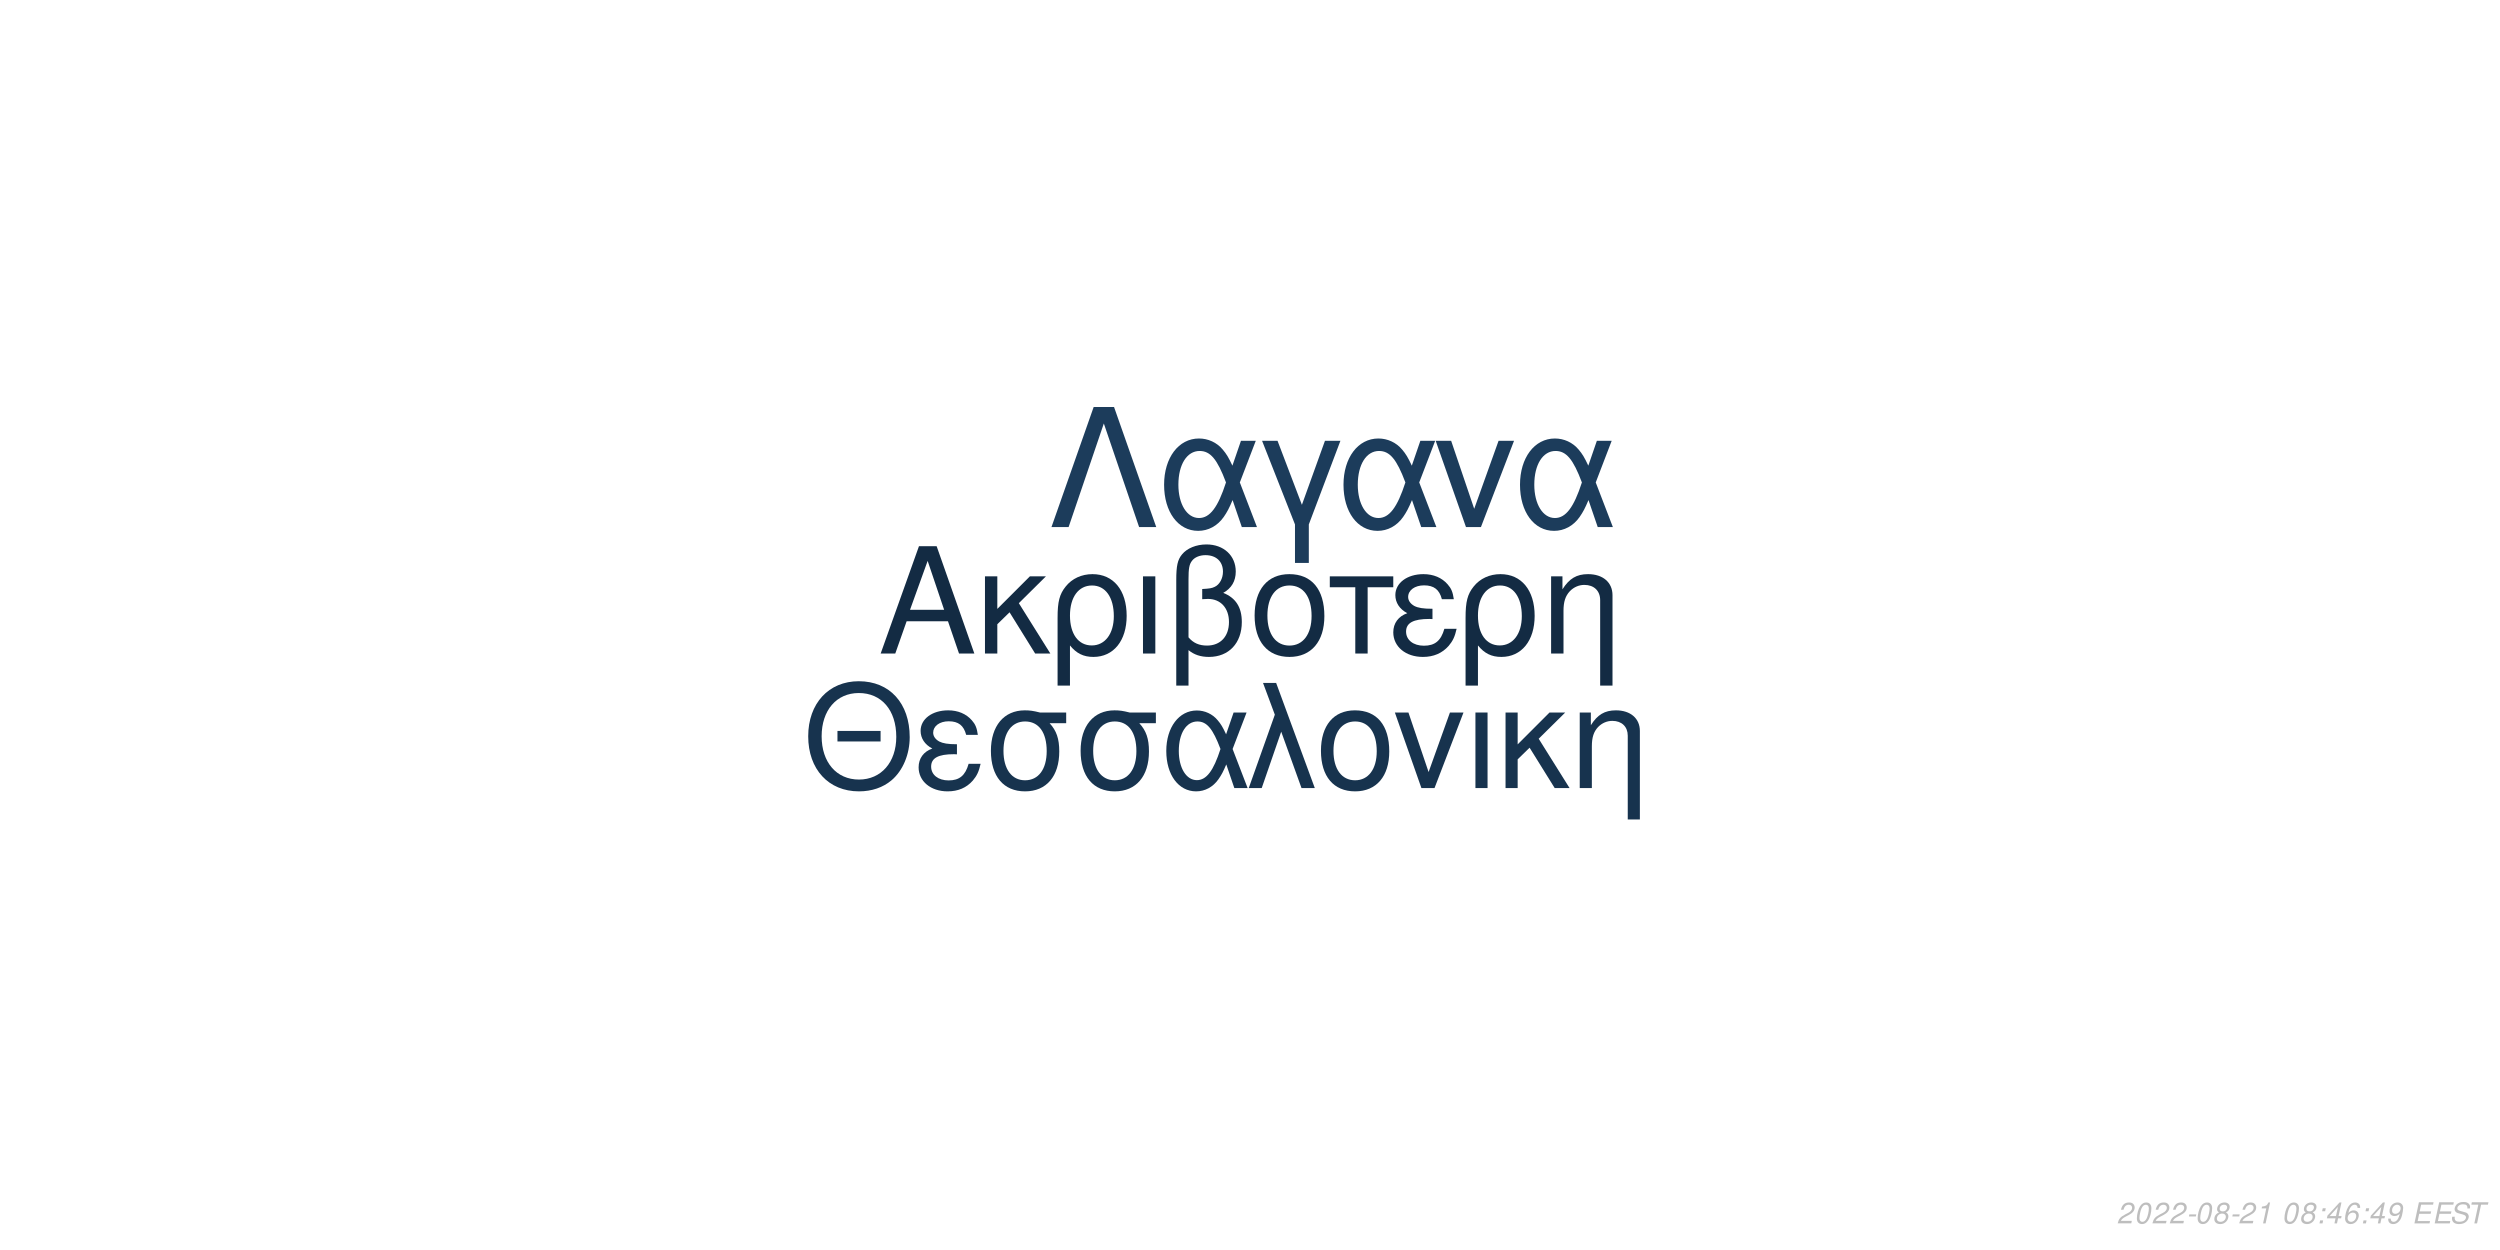
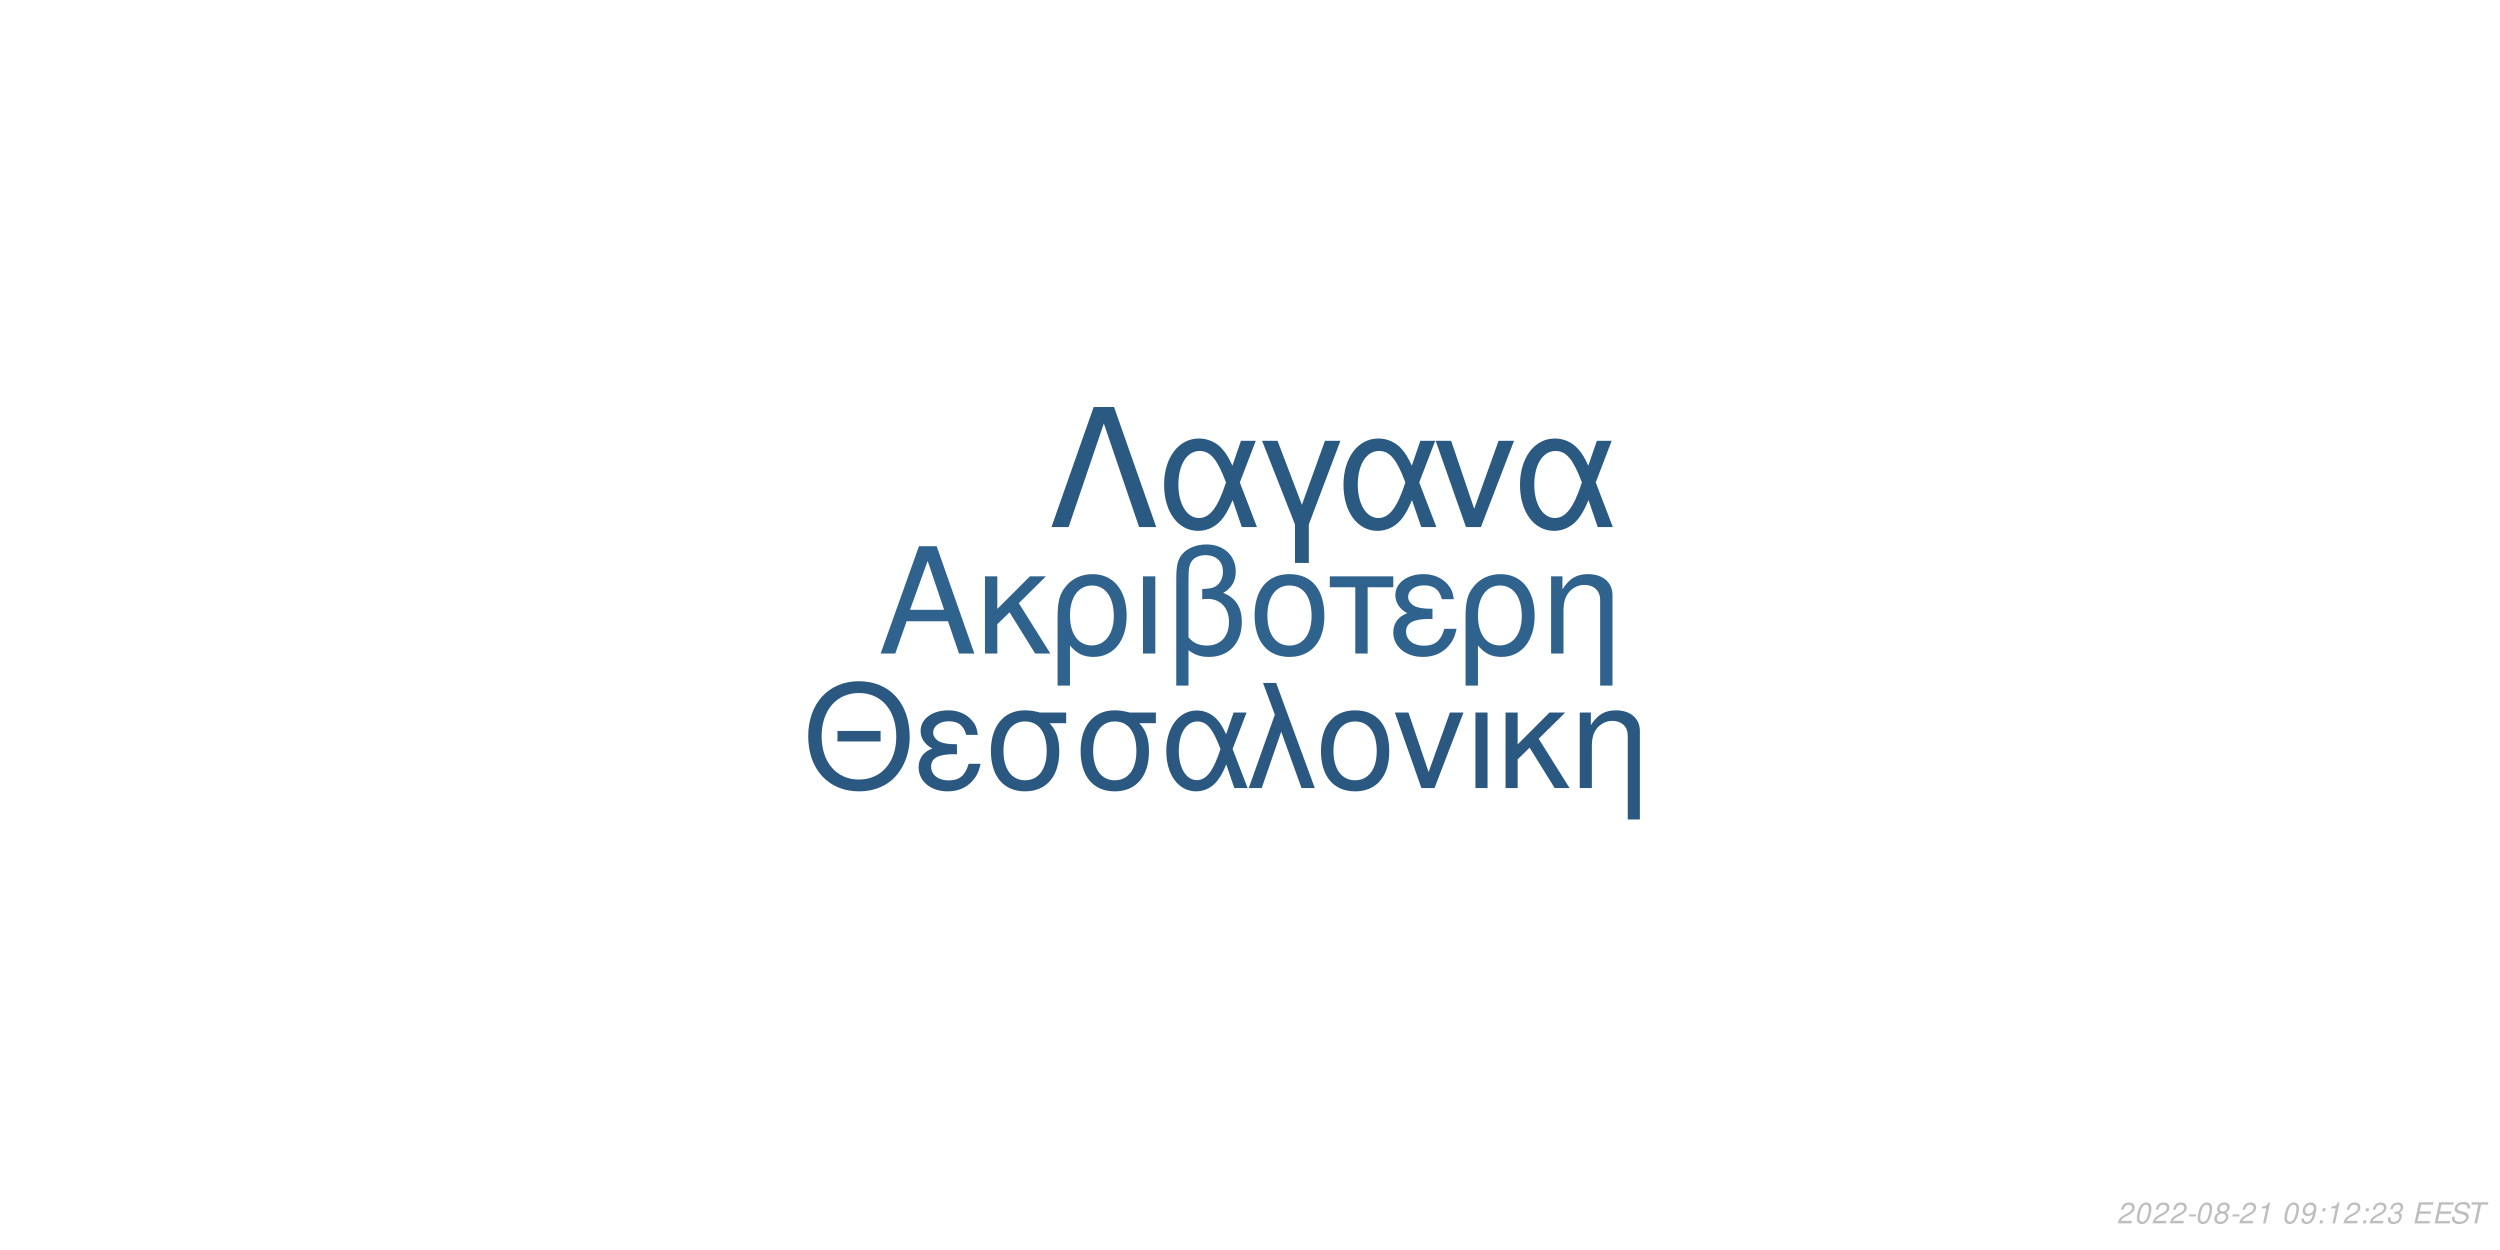
<svg xmlns="http://www.w3.org/2000/svg" xmlns:xlink="http://www.w3.org/1999/xlink" width="864pt" height="432pt" viewBox="0 0 864 432" version="1.1">
  <defs>
    <g>
      <symbol overflow="visible" id="glyph0-0">
        <path style="stroke:none;" d="" />
      </symbol>
      <symbol overflow="visible" id="glyph0-1">
        <path style="stroke:none;" d="M 24.125 -11.141 L 27.938 0 L 33.234 0 L 20.203 -37.094 L 14.094 -37.094 L 0.859 0 L 5.906 0 L 9.828 -11.141 Z M 22.797 -15.109 L 11 -15.109 L 17.094 -32.016 Z M 22.797 -15.109 " />
      </symbol>
      <symbol overflow="visible" id="glyph0-2">
        <path style="stroke:none;" d="M 7.172 -15.422 L 7.172 -26.672 L 2.906 -26.672 L 2.906 0 L 7.172 0 L 7.172 -10.125 L 11.406 -14.25 L 20.25 0 L 25.5 0 L 14.609 -17.406 L 23.969 -26.672 L 18.422 -26.672 Z M 7.172 -15.422 " />
      </symbol>
      <symbol overflow="visible" id="glyph0-3">
        <path style="stroke:none;" d="M 3 11.094 L 7.281 11.094 L 7.281 -2.797 C 9.516 -0.047 11.953 1.172 15.375 1.172 C 22.344 1.172 26.875 -4.422 26.875 -13.031 C 26.875 -21.891 22.297 -27.438 15.062 -27.438 C 11.297 -27.438 7.984 -25.906 5.797 -23.156 C 3.672 -20.516 3 -17.969 3 -12.359 Z M 14.906 -23.516 C 19.547 -23.516 22.438 -19.438 22.438 -12.922 C 22.438 -6.812 19.391 -2.797 14.812 -2.797 C 10.172 -2.797 7.281 -6.766 7.281 -13.125 C 7.281 -19.484 10.234 -23.516 14.906 -23.516 Z M 14.906 -23.516 " />
      </symbol>
      <symbol overflow="visible" id="glyph0-4">
        <path style="stroke:none;" d="M 3.516 0 L 7.781 0 L 7.781 -26.672 L 3.516 -26.672 Z M 3.516 0 " />
      </symbol>
      <symbol overflow="visible" id="glyph0-5">
        <path style="stroke:none;" d="M 4.016 11.094 L 8.25 11.094 L 8.25 -1.172 C 10.172 0.406 12.422 1.172 15.312 1.172 C 22.188 1.172 26.672 -3.609 26.672 -10.891 C 26.672 -15.984 24.578 -19.234 20.25 -20.969 C 23.109 -22.547 24.578 -25.031 24.578 -28.344 C 24.578 -33.844 20.406 -37.703 14.453 -37.703 C 10.938 -37.703 7.734 -36.391 6 -34.25 C 4.484 -32.422 4.016 -30.328 4.016 -25.391 Z M 8.25 -25.656 C 8.25 -29.359 8.5 -30.844 9.469 -32.062 C 10.375 -33.281 12.156 -34 14.094 -34 C 17.812 -34 20.156 -31.812 20.156 -28.297 C 20.156 -25.953 18.984 -23.812 17.297 -23.047 C 16.281 -22.547 15.469 -22.438 12.984 -22.297 L 12.984 -18.781 C 13.734 -18.828 14.344 -18.875 14.969 -18.875 C 19.344 -18.875 22.234 -15.719 22.234 -10.891 C 22.234 -5.906 19.281 -2.75 14.656 -2.75 C 11.953 -2.75 9.922 -3.609 8.25 -5.594 Z M 8.25 -25.656 " />
      </symbol>
      <symbol overflow="visible" id="glyph0-6">
        <path style="stroke:none;" d="M 14.094 -27.438 C 6.562 -27.438 2.094 -22.094 2.094 -13.125 C 2.094 -4.125 6.562 1.172 14.141 1.172 C 21.672 1.172 26.203 -4.172 26.203 -12.922 C 26.203 -22.188 21.828 -27.438 14.094 -27.438 Z M 14.141 -23.516 C 18.938 -23.516 21.781 -19.594 21.781 -12.984 C 21.781 -6.672 18.828 -2.75 14.141 -2.75 C 9.422 -2.75 6.516 -6.672 6.516 -13.125 C 6.516 -19.594 9.422 -23.516 14.141 -23.516 Z M 14.141 -23.516 " />
      </symbol>
      <symbol overflow="visible" id="glyph0-7">
        <path style="stroke:none;" d="M 7.891 0 L 12.156 0 L 12.156 -22.906 L 21.016 -22.906 L 21.016 -26.672 L -0.922 -26.672 L -0.922 -22.906 L 7.891 -22.906 Z M 7.891 0 " />
      </symbol>
      <symbol overflow="visible" id="glyph0-8">
        <path style="stroke:none;" d="M 14.562 -15.469 C 11.344 -15.469 9.562 -15.781 8.297 -16.438 C 6.922 -17.203 6.156 -18.328 6.156 -19.547 C 6.156 -21.891 8.453 -23.562 11.656 -23.562 C 15.062 -23.562 16.953 -22.094 17.812 -18.781 L 21.938 -18.781 C 21.578 -21.266 21.062 -22.5 19.797 -23.922 C 17.812 -26.203 14.906 -27.438 11.453 -27.438 C 5.797 -27.438 1.734 -24.375 1.734 -20.203 C 1.734 -17.609 3.156 -15.375 5.859 -13.938 C 2.797 -12.875 1.016 -10.484 1.016 -7.328 C 1.016 -2.391 5.297 1.172 11.25 1.172 C 14.969 1.172 17.906 -0.109 20.156 -2.641 C 21.578 -4.328 22.297 -5.797 22.906 -8.547 L 18.672 -8.547 C 17.5 -4.422 15.422 -2.703 11.609 -2.703 C 7.938 -2.703 5.438 -4.688 5.438 -7.578 C 5.438 -10.578 7.938 -11.953 13.484 -11.953 C 13.641 -11.953 14.094 -11.953 14.562 -11.906 Z M 14.562 -15.469 " />
      </symbol>
      <symbol overflow="visible" id="glyph0-9">
        <path style="stroke:none;" d="M 3.562 -26.672 L 3.562 0 L 7.844 0 L 7.844 -14.703 C 7.844 -17.906 8.5 -19.891 10.031 -21.531 C 11.406 -22.953 13.188 -23.719 15.062 -23.719 C 18.375 -23.719 20.516 -21.672 20.516 -18.469 L 20.516 11.094 L 24.781 11.094 L 24.781 -20.156 C 24.781 -24.578 21.469 -27.438 16.328 -27.438 C 12.359 -27.438 9.828 -25.906 7.484 -22.188 L 7.484 -26.672 Z M 3.562 -26.672 " />
      </symbol>
      <symbol overflow="visible" id="glyph1-0">
        <path style="stroke:none;" d="" />
      </symbol>
      <symbol overflow="visible" id="glyph1-1">
        <path style="stroke:none;" d="M 26.859 -19.734 L 11.953 -19.734 L 11.953 -16.094 L 26.859 -16.094 Z M 19.328 -36.922 C 8.922 -36.922 1.844 -29.25 1.844 -17.891 C 1.844 -6.484 8.875 1.141 19.391 1.141 C 23.812 1.141 27.703 -0.203 30.641 -2.688 C 34.578 -6.031 36.922 -11.656 36.922 -17.594 C 36.922 -29.297 30 -36.922 19.328 -36.922 Z M 19.328 -32.844 C 27.203 -32.844 32.281 -26.906 32.281 -17.688 C 32.281 -8.922 27.062 -2.938 19.391 -2.938 C 11.609 -2.938 6.484 -8.922 6.484 -17.891 C 6.484 -26.859 11.609 -32.844 19.328 -32.844 Z M 19.328 -32.844 " />
      </symbol>
      <symbol overflow="visible" id="glyph1-2">
        <path style="stroke:none;" d="M 14.25 -15.141 C 11.109 -15.141 9.375 -15.453 8.125 -16.094 C 6.781 -16.844 6.031 -17.938 6.031 -19.141 C 6.031 -21.422 8.266 -23.078 11.406 -23.078 C 14.75 -23.078 16.594 -21.625 17.438 -18.391 L 21.469 -18.391 C 21.125 -20.828 20.625 -22.031 19.391 -23.422 C 17.438 -25.656 14.594 -26.859 11.219 -26.859 C 5.688 -26.859 1.688 -23.875 1.688 -19.781 C 1.688 -17.234 3.094 -15.047 5.734 -13.656 C 2.734 -12.609 1 -10.266 1 -7.172 C 1 -2.344 5.188 1.141 11.016 1.141 C 14.656 1.141 17.547 -0.094 19.734 -2.594 C 21.125 -4.234 21.828 -5.688 22.422 -8.375 L 18.281 -8.375 C 17.141 -4.328 15.094 -2.641 11.359 -2.641 C 7.766 -2.641 5.328 -4.578 5.328 -7.422 C 5.328 -10.359 7.766 -11.703 13.203 -11.703 C 13.359 -11.703 13.797 -11.703 14.25 -11.656 Z M 14.25 -15.141 " />
      </symbol>
      <symbol overflow="visible" id="glyph1-3">
        <path style="stroke:none;" d="M 29 -26.109 L 19.938 -26.109 C 17.594 -26.703 16.438 -26.859 14.703 -26.859 C 7.469 -26.859 2.984 -21.469 2.984 -12.859 C 2.984 -4.031 7.375 1.141 14.797 1.141 C 22.172 1.141 26.609 -4.078 26.609 -12.656 C 26.609 -17.047 25.656 -19.828 23.266 -22.422 L 29 -22.422 Z M 14.797 -23.016 C 19.531 -23.016 22.266 -19.234 22.266 -12.75 C 22.266 -6.531 19.438 -2.688 14.797 -2.688 C 10.172 -2.688 7.328 -6.531 7.328 -12.859 C 7.328 -19.188 10.172 -23.016 14.797 -23.016 Z M 14.797 -23.016 " />
      </symbol>
      <symbol overflow="visible" id="glyph1-4">
        <path style="stroke:none;" d="M 29.344 -26.109 L 24.859 -26.109 L 22.266 -18.578 C 21.125 -21.031 20.484 -22.125 19.328 -23.469 C 17.547 -25.609 14.906 -26.812 12.156 -26.812 C 5.984 -26.812 1.594 -20.984 1.594 -12.812 C 1.594 -4.578 5.828 1.141 11.906 1.141 C 14.953 1.141 17.734 -0.344 19.625 -3.047 C 20.672 -4.531 21.281 -5.688 22.328 -8.172 L 25.109 0 L 29.703 0 L 24.516 -13.5 Z M 20.328 -13.5 C 17.891 -5.922 15.453 -2.734 12.156 -2.734 C 8.516 -2.734 5.922 -6.922 5.922 -12.812 C 5.922 -18.938 8.516 -23.016 12.359 -23.016 C 15.594 -23.016 17.688 -20.531 20.328 -13.5 Z M 20.328 -13.5 " />
      </symbol>
      <symbol overflow="visible" id="glyph1-5">
        <path style="stroke:none;" d="M 1.094 0 L 5.578 0 L 12.312 -19.484 L 19.328 0 L 23.922 0 L 10.562 -36.328 L 6.031 -36.328 L 10.109 -25.359 Z M 1.094 0 " />
      </symbol>
      <symbol overflow="visible" id="glyph1-6">
        <path style="stroke:none;" d="M 13.797 -26.859 C 6.422 -26.859 2.047 -21.625 2.047 -12.859 C 2.047 -4.031 6.422 1.141 13.859 1.141 C 21.234 1.141 25.656 -4.078 25.656 -12.656 C 25.656 -21.719 21.375 -26.859 13.797 -26.859 Z M 13.859 -23.016 C 18.531 -23.016 21.328 -19.188 21.328 -12.703 C 21.328 -6.531 18.438 -2.688 13.859 -2.688 C 9.219 -2.688 6.375 -6.531 6.375 -12.859 C 6.375 -19.188 9.219 -23.016 13.859 -23.016 Z M 13.859 -23.016 " />
      </symbol>
      <symbol overflow="visible" id="glyph1-7">
        <path style="stroke:none;" d="M 14.297 0 L 24.312 -26.109 L 19.625 -26.109 L 12.25 -5.531 L 5.281 -26.109 L 0.594 -26.109 L 9.766 0 Z M 14.297 0 " />
      </symbol>
      <symbol overflow="visible" id="glyph1-8">
        <path style="stroke:none;" d="M 3.438 0 L 7.625 0 L 7.625 -26.109 L 3.438 -26.109 Z M 3.438 0 " />
      </symbol>
      <symbol overflow="visible" id="glyph1-9">
        <path style="stroke:none;" d="M 7.031 -15.094 L 7.031 -26.109 L 2.844 -26.109 L 2.844 0 L 7.031 0 L 7.031 -9.922 L 11.156 -13.953 L 19.828 0 L 24.969 0 L 14.297 -17.047 L 23.469 -26.109 L 18.031 -26.109 Z M 7.031 -15.094 " />
      </symbol>
      <symbol overflow="visible" id="glyph1-10">
        <path style="stroke:none;" d="M 3.484 -26.109 L 3.484 0 L 7.672 0 L 7.672 -14.406 C 7.672 -17.547 8.328 -19.484 9.812 -21.078 C 11.156 -22.469 12.906 -23.219 14.75 -23.219 C 17.984 -23.219 20.078 -21.234 20.078 -18.094 L 20.078 10.859 L 24.266 10.859 L 24.266 -19.734 C 24.266 -24.062 21.031 -26.859 16 -26.859 C 12.109 -26.859 9.609 -25.359 7.328 -21.719 L 7.328 -26.109 Z M 3.484 -26.109 " />
      </symbol>
      <symbol overflow="visible" id="glyph2-0">
        <path style="stroke:none;" d="" />
      </symbol>
      <symbol overflow="visible" id="glyph2-1">
        <path style="stroke:none;" d="M 22.531 -41.484 L 15.484 -41.484 L 0.906 0 L 6.828 0 L 19 -35.797 L 31.188 0 L 37.109 0 Z M 22.531 -41.484 " />
      </symbol>
      <symbol overflow="visible" id="glyph2-2">
        <path style="stroke:none;" d="M 33.516 -29.812 L 28.391 -29.812 L 25.438 -21.219 C 24.125 -24.016 23.391 -25.266 22.078 -26.797 C 20.031 -29.25 17.016 -30.609 13.891 -30.609 C 6.828 -30.609 1.828 -23.953 1.828 -14.625 C 1.828 -5.234 6.656 1.312 13.594 1.312 C 17.078 1.312 20.266 -0.391 22.422 -3.469 C 23.609 -5.172 24.297 -6.484 25.5 -9.328 L 28.688 0 L 33.922 0 L 28 -15.422 Z M 23.219 -15.422 C 20.422 -6.766 17.641 -3.125 13.891 -3.125 C 9.734 -3.125 6.766 -7.906 6.766 -14.625 C 6.766 -21.625 9.734 -26.297 14.109 -26.297 C 17.812 -26.297 20.203 -23.453 23.219 -15.422 Z M 23.219 -15.422 " />
      </symbol>
      <symbol overflow="visible" id="glyph2-3">
        <path style="stroke:none;" d="M 12.062 12.406 L 16.844 12.406 L 16.844 -0.906 L 27.766 -29.812 L 22.422 -29.812 L 14.453 -7.688 L 6.031 -29.812 L 0.688 -29.812 L 12.062 -0.906 Z M 12.062 12.406 " />
      </symbol>
      <symbol overflow="visible" id="glyph2-4">
        <path style="stroke:none;" d="M 16.328 0 L 27.766 -29.812 L 22.422 -29.812 L 14 -6.312 L 6.031 -29.812 L 0.688 -29.812 L 11.156 0 Z M 16.328 0 " />
      </symbol>
      <symbol overflow="visible" id="glyph3-0">
        <path style="stroke:none;" d="" />
      </symbol>
      <symbol overflow="visible" id="glyph3-1">
        <path style="stroke:none;" d="M 5.234 -0.875 L 1.469 -0.875 C 1.641 -1.375 2.203 -1.891 3.109 -2.344 L 4.234 -2.938 C 5.562 -3.625 6.219 -4.469 6.219 -5.484 C 6.219 -5.938 6.062 -6.359 5.797 -6.656 C 5.469 -7.047 4.984 -7.234 4.312 -7.234 C 2.766 -7.234 1.891 -6.453 1.484 -4.734 L 2.375 -4.734 C 2.484 -5.188 2.609 -5.484 2.797 -5.75 C 3.094 -6.203 3.609 -6.453 4.188 -6.453 C 4.891 -6.453 5.344 -6.031 5.344 -5.375 C 5.344 -4.703 4.859 -4.094 4.016 -3.656 L 2.984 -3.125 C 1.234 -2.188 0.797 -1.656 0.344 -0.016 L 5.047 -0.016 Z M 5.234 -0.875 " />
      </symbol>
      <symbol overflow="visible" id="glyph3-2">
        <path style="stroke:none;" d="M 4.203 -7.234 C 3.375 -7.234 2.688 -6.812 2.125 -5.984 C 1.484 -5.047 0.984 -3.188 0.984 -1.734 C 0.984 -1.109 1.172 -0.562 1.484 -0.266 C 1.797 0.047 2.281 0.234 2.766 0.234 C 3.625 0.234 4.281 -0.156 4.859 -1.016 C 5.516 -1.953 6 -3.797 6 -5.266 C 6 -6.5 5.328 -7.234 4.203 -7.234 Z M 4.094 -6.453 C 4.734 -6.453 5.125 -5.984 5.125 -5.156 C 5.125 -4.203 4.781 -2.625 4.406 -1.812 C 3.984 -0.938 3.516 -0.547 2.875 -0.547 C 2.25 -0.547 1.875 -1.031 1.875 -1.828 C 1.875 -2.797 2.203 -4.344 2.594 -5.203 C 2.984 -6.047 3.453 -6.453 4.094 -6.453 Z M 4.094 -6.453 " />
      </symbol>
      <symbol overflow="visible" id="glyph3-3">
        <path style="stroke:none;" d="M 3.516 -3.125 L 1.125 -3.125 L 0.969 -2.406 L 3.359 -2.406 Z M 3.516 -3.125 " />
      </symbol>
      <symbol overflow="visible" id="glyph3-4">
        <path style="stroke:none;" d="M 4.766 -3.797 C 5.078 -3.969 5.234 -4.078 5.438 -4.234 C 5.812 -4.594 6.062 -5.172 6.062 -5.734 C 6.062 -6.625 5.344 -7.234 4.266 -7.234 C 2.812 -7.234 1.703 -6.219 1.703 -4.875 C 1.703 -4.406 1.875 -4.125 2.359 -3.812 C 1.297 -3.312 0.75 -2.516 0.75 -1.469 C 0.75 -0.438 1.547 0.234 2.812 0.234 C 3.656 0.234 4.359 -0.094 4.938 -0.734 C 5.359 -1.234 5.609 -1.859 5.609 -2.438 C 5.609 -3.047 5.312 -3.516 4.766 -3.797 Z M 4.109 -6.453 C 4.797 -6.453 5.188 -6.125 5.188 -5.578 C 5.188 -5.266 5.062 -4.922 4.859 -4.672 C 4.562 -4.312 4.188 -4.156 3.656 -4.156 C 2.984 -4.156 2.594 -4.453 2.594 -4.984 C 2.594 -5.859 3.203 -6.453 4.109 -6.453 Z M 3.453 -3.406 C 4.234 -3.406 4.734 -2.984 4.734 -2.312 C 4.734 -1.312 3.922 -0.547 2.875 -0.547 C 2.125 -0.547 1.625 -0.969 1.625 -1.625 C 1.625 -2.609 2.438 -3.406 3.453 -3.406 Z M 3.453 -3.406 " />
      </symbol>
      <symbol overflow="visible" id="glyph3-5">
        <path style="stroke:none;" d="M 3.703 -5.188 L 2.594 0 L 3.469 0 L 5.016 -7.234 L 4.438 -7.234 C 3.906 -6.156 3.688 -6.016 2.234 -5.812 L 2.109 -5.188 Z M 3.703 -5.188 " />
      </symbol>
      <symbol overflow="visible" id="glyph3-6">
        <path style="stroke:none;" d="" />
      </symbol>
      <symbol overflow="visible" id="glyph3-7">
+         <path style="stroke:none;" d="M 0.844 -1.656 C 0.844 -1.547 0.844 -1.438 0.844 -1.375 C 0.844 -0.406 1.531 0.234 2.578 0.234 C 3.203 0.234 3.766 0.016 4.297 -0.438 C 4.938 -1 5.312 -1.656 5.594 -2.719 C 5.844 -3.672 6.016 -4.766 6.016 -5.375 C 6.016 -5.844 5.844 -6.328 5.547 -6.656 C 5.203 -7.031 4.703 -7.234 4.062 -7.234 C 2.516 -7.234 1.297 -5.938 1.297 -4.266 C 1.297 -3.203 1.984 -2.547 3.047 -2.547 C 3.484 -2.547 3.953 -2.672 4.281 -2.891 C 4.406 -2.984 4.547 -3.078 4.828 -3.344 C 4.438 -1.484 3.703 -0.547 2.703 -0.547 C 2.109 -0.547 1.719 -0.938 1.719 -1.547 L 1.719 -1.656 Z M 3.953 -6.453 C 4.625 -6.453 5.141 -5.953 5.141 -5.281 C 5.141 -4.188 4.312 -3.312 3.297 -3.312 C 2.594 -3.312 2.172 -3.734 2.172 -4.453 C 2.172 -5.562 2.984 -6.453 3.953 -6.453 Z M 3.953 -6.453 " />
+       </symbol>
+       <symbol overflow="visible" id="glyph3-8">
        <path style="stroke:none;" d="M 2.359 -1.031 L 1.312 -1.031 L 1.094 0 L 2.141 0 Z M 3.266 -5.234 L 2.219 -5.234 L 2 -4.203 L 3.047 -4.203 Z M 3.266 -5.234 " />
      </symbol>
-       <symbol overflow="visible" id="glyph3-8">
-         <path style="stroke:none;" d="M 3.625 -1.75 L 3.266 0 L 4.141 0 L 4.516 -1.75 L 5.562 -1.75 L 5.734 -2.531 L 4.688 -2.531 L 5.688 -7.234 L 5.016 -7.234 L 0.844 -2.672 L 0.641 -1.75 Z M 3.797 -2.531 L 1.594 -2.531 L 4.469 -5.703 Z M 3.797 -2.531 " />
-       </symbol>
      <symbol overflow="visible" id="glyph3-9">
-         <path style="stroke:none;" d="M 6.125 -5.344 L 6.141 -5.625 C 6.141 -6.609 5.453 -7.234 4.391 -7.234 C 3.438 -7.234 2.641 -6.719 2.016 -5.703 C 1.422 -4.781 0.938 -2.953 0.938 -1.688 C 0.938 -0.516 1.688 0.234 2.859 0.234 C 3.703 0.234 4.438 -0.156 5 -0.875 C 5.406 -1.422 5.672 -2.156 5.672 -2.766 C 5.672 -3.812 4.969 -4.5 3.906 -4.5 C 3.234 -4.5 2.672 -4.234 2.094 -3.625 C 2.406 -5.375 3.234 -6.453 4.25 -6.453 C 4.703 -6.453 5.062 -6.234 5.172 -5.844 C 5.203 -5.719 5.234 -5.578 5.25 -5.344 Z M 3.656 -3.734 C 4.344 -3.734 4.797 -3.281 4.797 -2.625 C 4.797 -1.469 3.984 -0.547 2.984 -0.547 C 2.297 -0.547 1.812 -1.047 1.812 -1.766 C 1.812 -2.859 2.625 -3.734 3.656 -3.734 Z M 3.656 -3.734 " />
+         <path style="stroke:none;" d="M 2.922 -3.312 C 3.125 -3.344 3.234 -3.344 3.375 -3.344 C 4.203 -3.344 4.688 -3 4.688 -2.406 C 4.688 -1.312 3.906 -0.547 2.781 -0.547 C 2.047 -0.547 1.594 -0.938 1.594 -1.562 C 1.594 -1.719 1.609 -1.844 1.656 -2.094 L 0.766 -2.094 C 0.734 -1.797 0.719 -1.641 0.719 -1.469 C 0.719 -0.375 1.406 0.234 2.641 0.234 C 3.547 0.234 4.297 -0.078 4.812 -0.656 C 5.266 -1.156 5.562 -1.875 5.562 -2.547 C 5.562 -3.125 5.344 -3.453 4.797 -3.734 C 5.641 -4.234 6.016 -4.844 6.016 -5.734 C 6.016 -6.656 5.312 -7.234 4.203 -7.234 C 3.375 -7.234 2.672 -6.938 2.188 -6.375 C 1.891 -6.031 1.703 -5.641 1.516 -4.906 L 2.391 -4.906 C 2.5 -5.359 2.594 -5.594 2.734 -5.812 C 3.047 -6.234 3.516 -6.453 4.078 -6.453 C 4.734 -6.453 5.141 -6.125 5.141 -5.578 C 5.141 -5.188 5.016 -4.797 4.797 -4.547 C 4.516 -4.234 4 -4.062 3.266 -4.062 L 3.078 -4.062 Z M 2.922 -3.312 " />
      </symbol>
      <symbol overflow="visible" id="glyph3-10">
-         <path style="stroke:none;" d="M 0.844 -1.656 C 0.844 -1.547 0.844 -1.438 0.844 -1.375 C 0.844 -0.406 1.531 0.234 2.578 0.234 C 3.203 0.234 3.766 0.016 4.297 -0.438 C 4.938 -1 5.312 -1.656 5.594 -2.719 C 5.844 -3.672 6.016 -4.766 6.016 -5.375 C 6.016 -5.844 5.844 -6.328 5.547 -6.656 C 5.203 -7.031 4.703 -7.234 4.062 -7.234 C 2.516 -7.234 1.297 -5.938 1.297 -4.266 C 1.297 -3.203 1.984 -2.547 3.047 -2.547 C 3.484 -2.547 3.953 -2.672 4.281 -2.891 C 4.406 -2.984 4.547 -3.078 4.828 -3.344 C 4.438 -1.484 3.703 -0.547 2.703 -0.547 C 2.109 -0.547 1.719 -0.938 1.719 -1.547 L 1.719 -1.656 Z M 3.953 -6.453 C 4.625 -6.453 5.141 -5.953 5.141 -5.281 C 5.141 -4.188 4.312 -3.312 3.297 -3.312 C 2.594 -3.312 2.172 -3.734 2.172 -4.453 C 2.172 -5.562 2.984 -6.453 3.953 -6.453 Z M 3.953 -6.453 " />
+         <path style="stroke:none;" d="M 2.547 -3.312 L 6.5 -3.312 L 6.688 -4.141 L 2.719 -4.141 L 3.219 -6.469 L 7.344 -6.469 L 7.516 -7.297 L 2.453 -7.297 L 0.906 0 L 6.125 0 L 6.297 -0.812 L 2.016 -0.812 Z M 2.547 -3.312 " />
      </symbol>
      <symbol overflow="visible" id="glyph3-11">
-         <path style="stroke:none;" d="M 2.547 -3.312 L 6.5 -3.312 L 6.688 -4.141 L 2.719 -4.141 L 3.219 -6.469 L 7.344 -6.469 L 7.516 -7.297 L 2.453 -7.297 L 0.906 0 L 6.125 0 L 6.297 -0.812 L 2.016 -0.812 Z M 2.547 -3.312 " />
+         <path style="stroke:none;" d="M 7.062 -5.156 C 7.125 -5.438 7.141 -5.562 7.141 -5.703 C 7.141 -6.156 6.938 -6.594 6.594 -6.891 C 6.188 -7.25 5.656 -7.406 4.875 -7.406 C 3.844 -7.406 3.047 -7.125 2.5 -6.562 C 2.094 -6.141 1.781 -5.438 1.781 -4.922 C 1.781 -4.297 2.219 -3.766 2.891 -3.562 L 4.594 -3.094 C 5.406 -2.859 5.734 -2.578 5.734 -2.094 C 5.734 -1.781 5.547 -1.406 5.266 -1.141 C 4.844 -0.766 4.266 -0.578 3.453 -0.578 C 2.328 -0.578 1.812 -0.984 1.812 -1.906 C 1.812 -2.047 1.812 -2.125 1.844 -2.312 L 0.984 -2.312 C 0.906 -2.062 0.891 -1.906 0.891 -1.688 C 0.891 -0.484 1.797 0.234 3.297 0.234 C 4.359 0.234 5.234 -0.062 5.812 -0.609 C 6.344 -1.078 6.688 -1.797 6.688 -2.375 C 6.688 -2.641 6.609 -2.906 6.453 -3.156 C 6.234 -3.5 5.938 -3.703 5.469 -3.828 L 3.75 -4.312 C 2.984 -4.547 2.734 -4.734 2.734 -5.188 C 2.734 -5.547 2.875 -5.844 3.188 -6.109 C 3.547 -6.438 4.031 -6.594 4.703 -6.594 C 5.266 -6.594 5.688 -6.484 5.906 -6.297 C 6.094 -6.125 6.219 -5.797 6.219 -5.516 C 6.219 -5.422 6.203 -5.344 6.188 -5.156 Z M 7.062 -5.156 " />
      </symbol>
      <symbol overflow="visible" id="glyph3-12">
-         <path style="stroke:none;" d="M 7.062 -5.156 C 7.125 -5.438 7.141 -5.562 7.141 -5.703 C 7.141 -6.156 6.938 -6.594 6.594 -6.891 C 6.188 -7.25 5.656 -7.406 4.875 -7.406 C 3.844 -7.406 3.047 -7.125 2.5 -6.562 C 2.094 -6.141 1.781 -5.438 1.781 -4.922 C 1.781 -4.297 2.219 -3.766 2.891 -3.562 L 4.594 -3.094 C 5.406 -2.859 5.734 -2.578 5.734 -2.094 C 5.734 -1.781 5.547 -1.406 5.266 -1.141 C 4.844 -0.766 4.266 -0.578 3.453 -0.578 C 2.328 -0.578 1.812 -0.984 1.812 -1.906 C 1.812 -2.047 1.812 -2.125 1.844 -2.312 L 0.984 -2.312 C 0.906 -2.062 0.891 -1.906 0.891 -1.688 C 0.891 -0.484 1.797 0.234 3.297 0.234 C 4.359 0.234 5.234 -0.062 5.812 -0.609 C 6.344 -1.078 6.688 -1.797 6.688 -2.375 C 6.688 -2.641 6.609 -2.906 6.453 -3.156 C 6.234 -3.5 5.938 -3.703 5.469 -3.828 L 3.75 -4.312 C 2.984 -4.547 2.734 -4.734 2.734 -5.188 C 2.734 -5.547 2.875 -5.844 3.188 -6.109 C 3.547 -6.438 4.031 -6.594 4.703 -6.594 C 5.266 -6.594 5.688 -6.484 5.906 -6.297 C 6.094 -6.125 6.219 -5.797 6.219 -5.516 C 6.219 -5.422 6.203 -5.344 6.188 -5.156 Z M 7.062 -5.156 " />
-       </symbol>
-       <symbol overflow="visible" id="glyph3-13">
        <path style="stroke:none;" d="M 4.938 -6.469 L 7.312 -6.469 L 7.484 -7.297 L 1.75 -7.297 L 1.578 -6.469 L 3.984 -6.469 L 2.609 0 L 3.547 0 Z M 4.938 -6.469 " />
      </symbol>
    </g>
  </defs>
  <g id="surface1">
    <rect x="0" y="0" width="864" height="432" style="fill:rgb(100%,100%,100%);fill-opacity:1;stroke:none;" />
-     <g style="fill:rgb(7.451%,16.863%,26.275%);fill-opacity:1;">
+     <g style="fill:rgb(18.431%,38.431%,55.294%);fill-opacity:1;">
      <use xlink:href="#glyph0-1" x="303.5" y="225.861" />
      <use xlink:href="#glyph0-2" x="337.5" y="225.861" />
      <use xlink:href="#glyph0-3" x="362.5" y="225.861" />
      <use xlink:href="#glyph0-4" x="391.5" y="225.861" />
      <use xlink:href="#glyph0-5" x="402.5" y="225.861" />
      <use xlink:href="#glyph0-6" x="431.5" y="225.861" />
      <use xlink:href="#glyph0-7" x="460.5" y="225.861" />
      <use xlink:href="#glyph0-8" x="480.5" y="225.861" />
      <use xlink:href="#glyph0-3" x="503.5" y="225.861" />
      <use xlink:href="#glyph0-9" x="532.5" y="225.861" />
    </g>
-     <g style="fill:rgb(9.02%,20%,30.588%);fill-opacity:1;">
+     <g style="fill:rgb(16.471%,34.51%,50.196%);fill-opacity:1;">
      <use xlink:href="#glyph1-1" x="277.473" y="272.354" />
      <use xlink:href="#glyph1-2" x="316.473" y="272.354" />
      <use xlink:href="#glyph1-3" x="339.473" y="272.354" />
      <use xlink:href="#glyph1-3" x="370.473" y="272.354" />
      <use xlink:href="#glyph1-4" x="401.473" y="272.354" />
      <use xlink:href="#glyph1-5" x="430.473" y="272.354" />
      <use xlink:href="#glyph1-6" x="454.473" y="272.354" />
      <use xlink:href="#glyph1-7" x="481.473" y="272.354" />
      <use xlink:href="#glyph1-8" x="506.473" y="272.354" />
      <use xlink:href="#glyph1-9" x="517.473" y="272.354" />
      <use xlink:href="#glyph1-10" x="542.473" y="272.354" />
    </g>
-     <g style="fill:rgb(10.98%,23.529%,35.686%);fill-opacity:1;">
+     <g style="fill:rgb(16.471%,34.902%,50.588%);fill-opacity:1;">
      <use xlink:href="#glyph2-1" x="362.484" y="182.152" />
      <use xlink:href="#glyph2-2" x="400.484" y="182.152" />
      <use xlink:href="#glyph2-3" x="435.484" y="182.152" />
      <use xlink:href="#glyph2-2" x="462.484" y="182.152" />
      <use xlink:href="#glyph2-4" x="495.484" y="182.152" />
      <use xlink:href="#glyph2-2" x="523.484" y="182.152" />
    </g>
    <g style="fill:rgb(74.51%,74.51%,74.51%);fill-opacity:1;">
      <use xlink:href="#glyph3-1" x="731.52" y="422.81" />
      <use xlink:href="#glyph3-2" x="737.52" y="422.81" />
      <use xlink:href="#glyph3-1" x="743.52" y="422.81" />
      <use xlink:href="#glyph3-1" x="749.52" y="422.81" />
      <use xlink:href="#glyph3-3" x="755.52" y="422.81" />
      <use xlink:href="#glyph3-2" x="758.52" y="422.81" />
      <use xlink:href="#glyph3-4" x="764.52" y="422.81" />
      <use xlink:href="#glyph3-3" x="770.52" y="422.81" />
      <use xlink:href="#glyph3-1" x="773.52" y="422.81" />
      <use xlink:href="#glyph3-5" x="779.52" y="422.81" />
      <use xlink:href="#glyph3-6" x="785.52" y="422.81" />
      <use xlink:href="#glyph3-2" x="788.52" y="422.81" />
-       <use xlink:href="#glyph3-4" x="794.52" y="422.81" />
-       <use xlink:href="#glyph3-7" x="800.52" y="422.81" />
-       <use xlink:href="#glyph3-8" x="803.52" y="422.81" />
-       <use xlink:href="#glyph3-9" x="809.52" y="422.81" />
-       <use xlink:href="#glyph3-7" x="815.52" y="422.81" />
-       <use xlink:href="#glyph3-8" x="818.52" y="422.81" />
-       <use xlink:href="#glyph3-10" x="824.52" y="422.81" />
+       <use xlink:href="#glyph3-7" x="794.52" y="422.81" />
+       <use xlink:href="#glyph3-8" x="800.52" y="422.81" />
+       <use xlink:href="#glyph3-5" x="803.52" y="422.81" />
+       <use xlink:href="#glyph3-1" x="809.52" y="422.81" />
+       <use xlink:href="#glyph3-8" x="815.52" y="422.81" />
+       <use xlink:href="#glyph3-1" x="818.52" y="422.81" />
+       <use xlink:href="#glyph3-9" x="824.52" y="422.81" />
      <use xlink:href="#glyph3-6" x="830.52" y="422.81" />
-       <use xlink:href="#glyph3-11" x="833.52" y="422.81" />
-       <use xlink:href="#glyph3-11" x="840.52" y="422.81" />
-       <use xlink:href="#glyph3-12" x="846.52" y="422.81" />
-       <use xlink:href="#glyph3-13" x="852.52" y="422.81" />
+       <use xlink:href="#glyph3-10" x="833.52" y="422.81" />
+       <use xlink:href="#glyph3-10" x="840.52" y="422.81" />
+       <use xlink:href="#glyph3-11" x="846.52" y="422.81" />
+       <use xlink:href="#glyph3-12" x="852.52" y="422.81" />
    </g>
  </g>
</svg>
